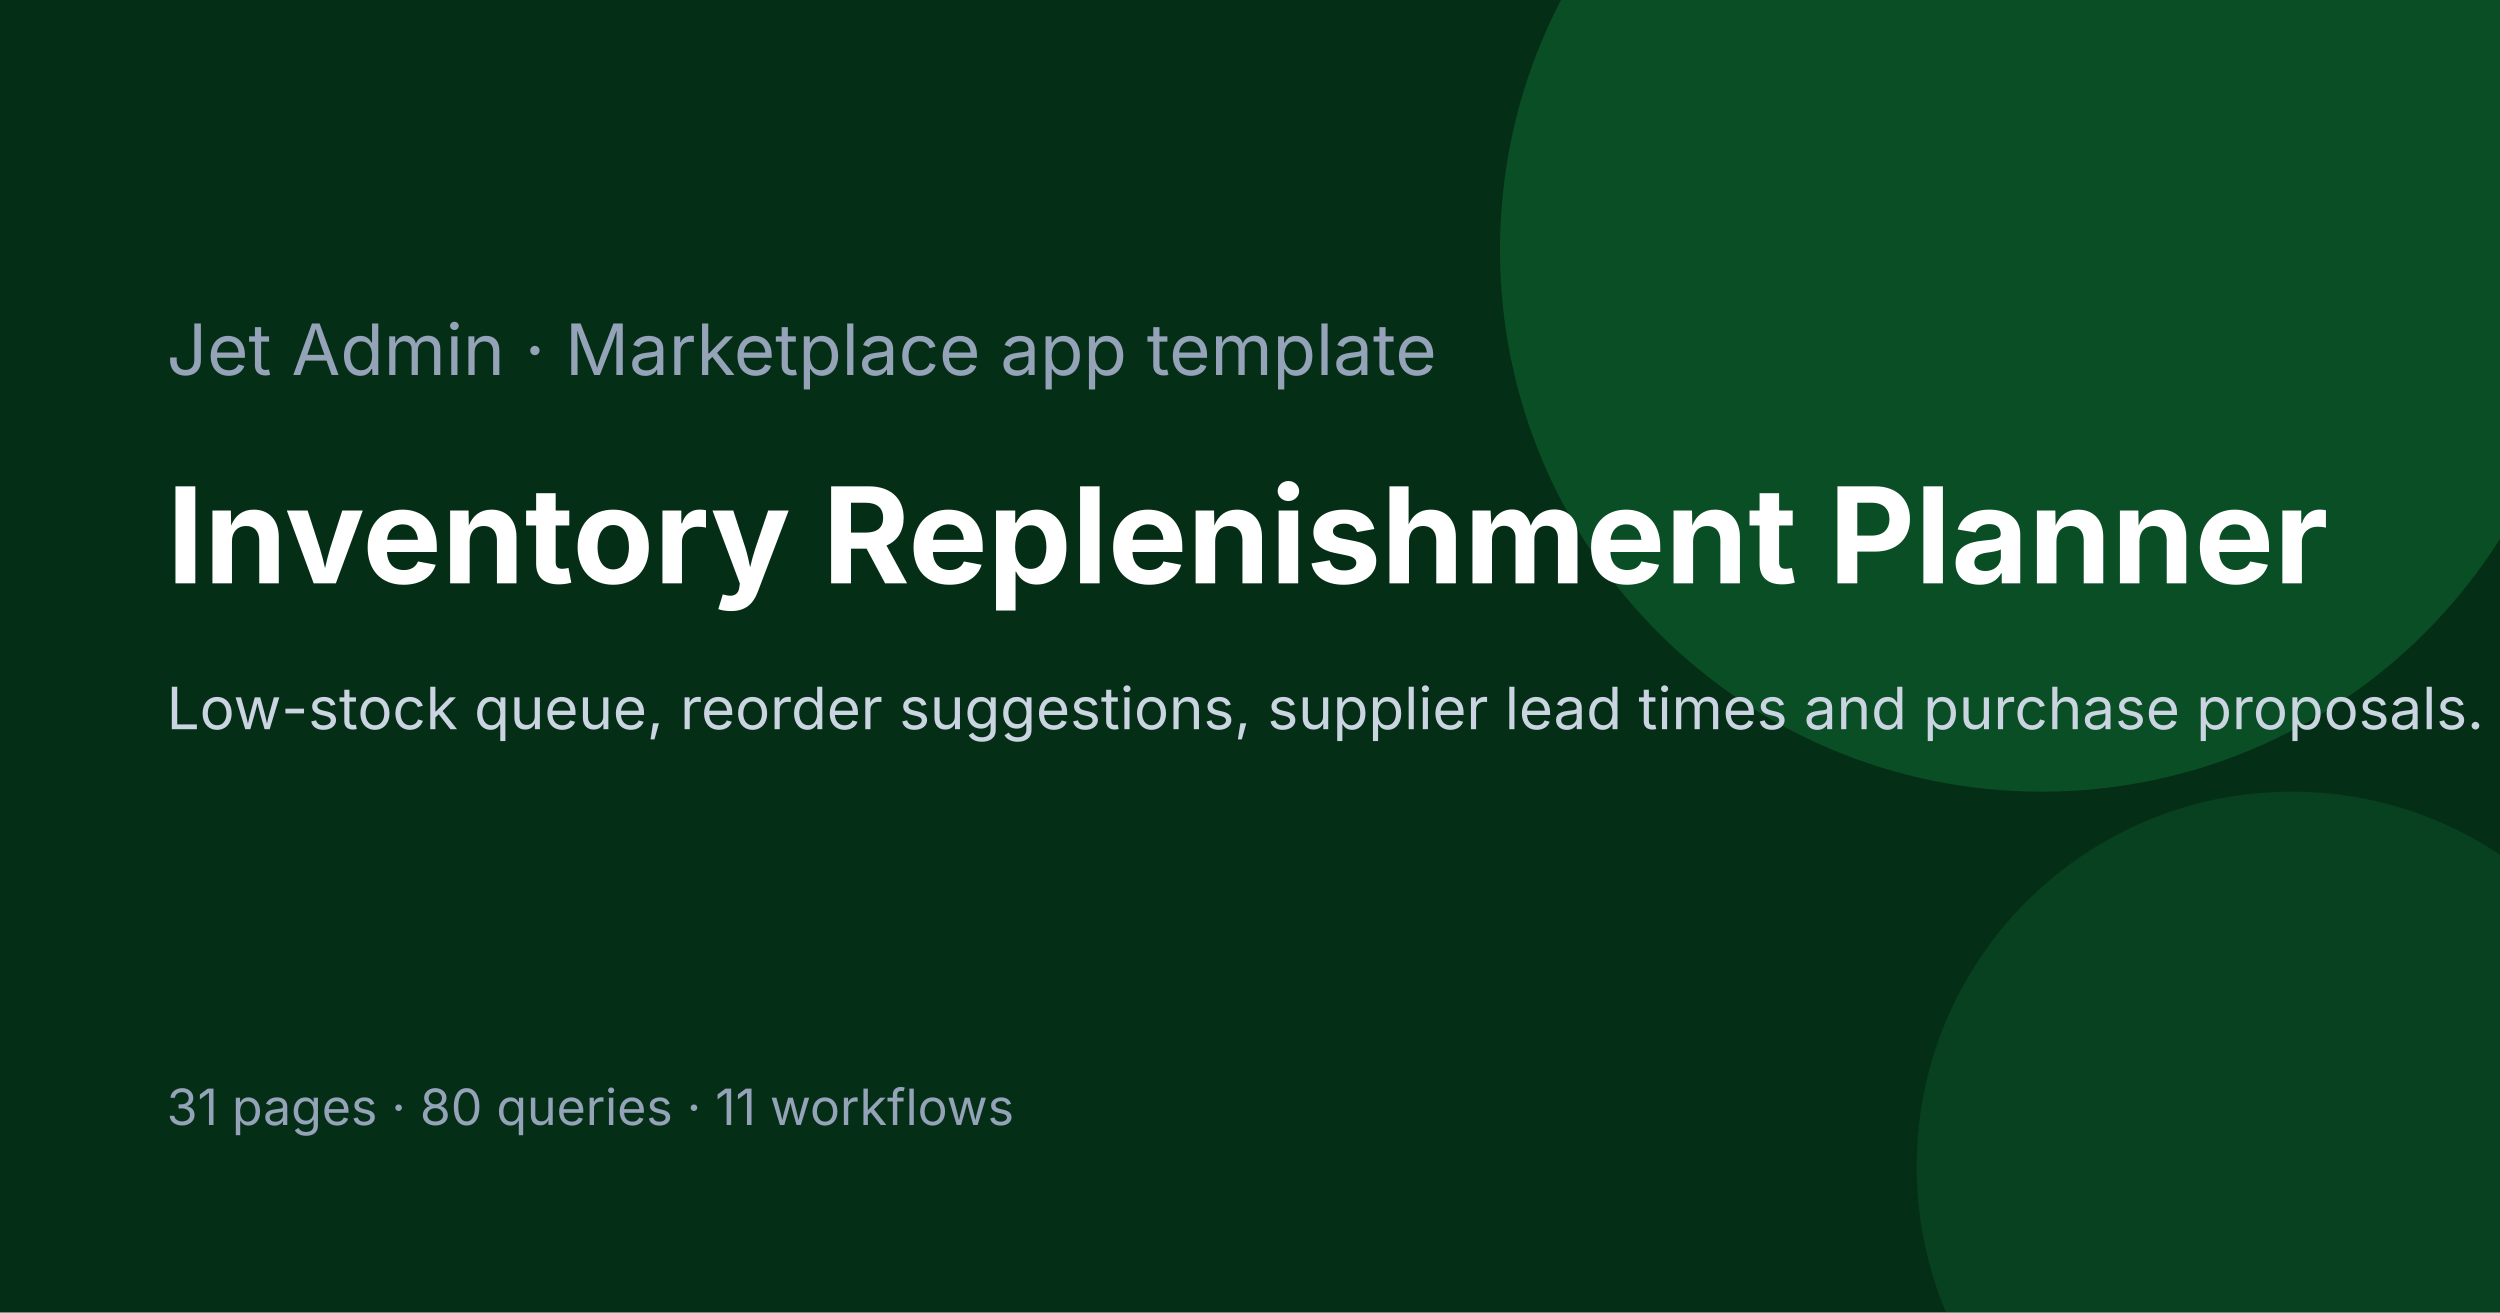
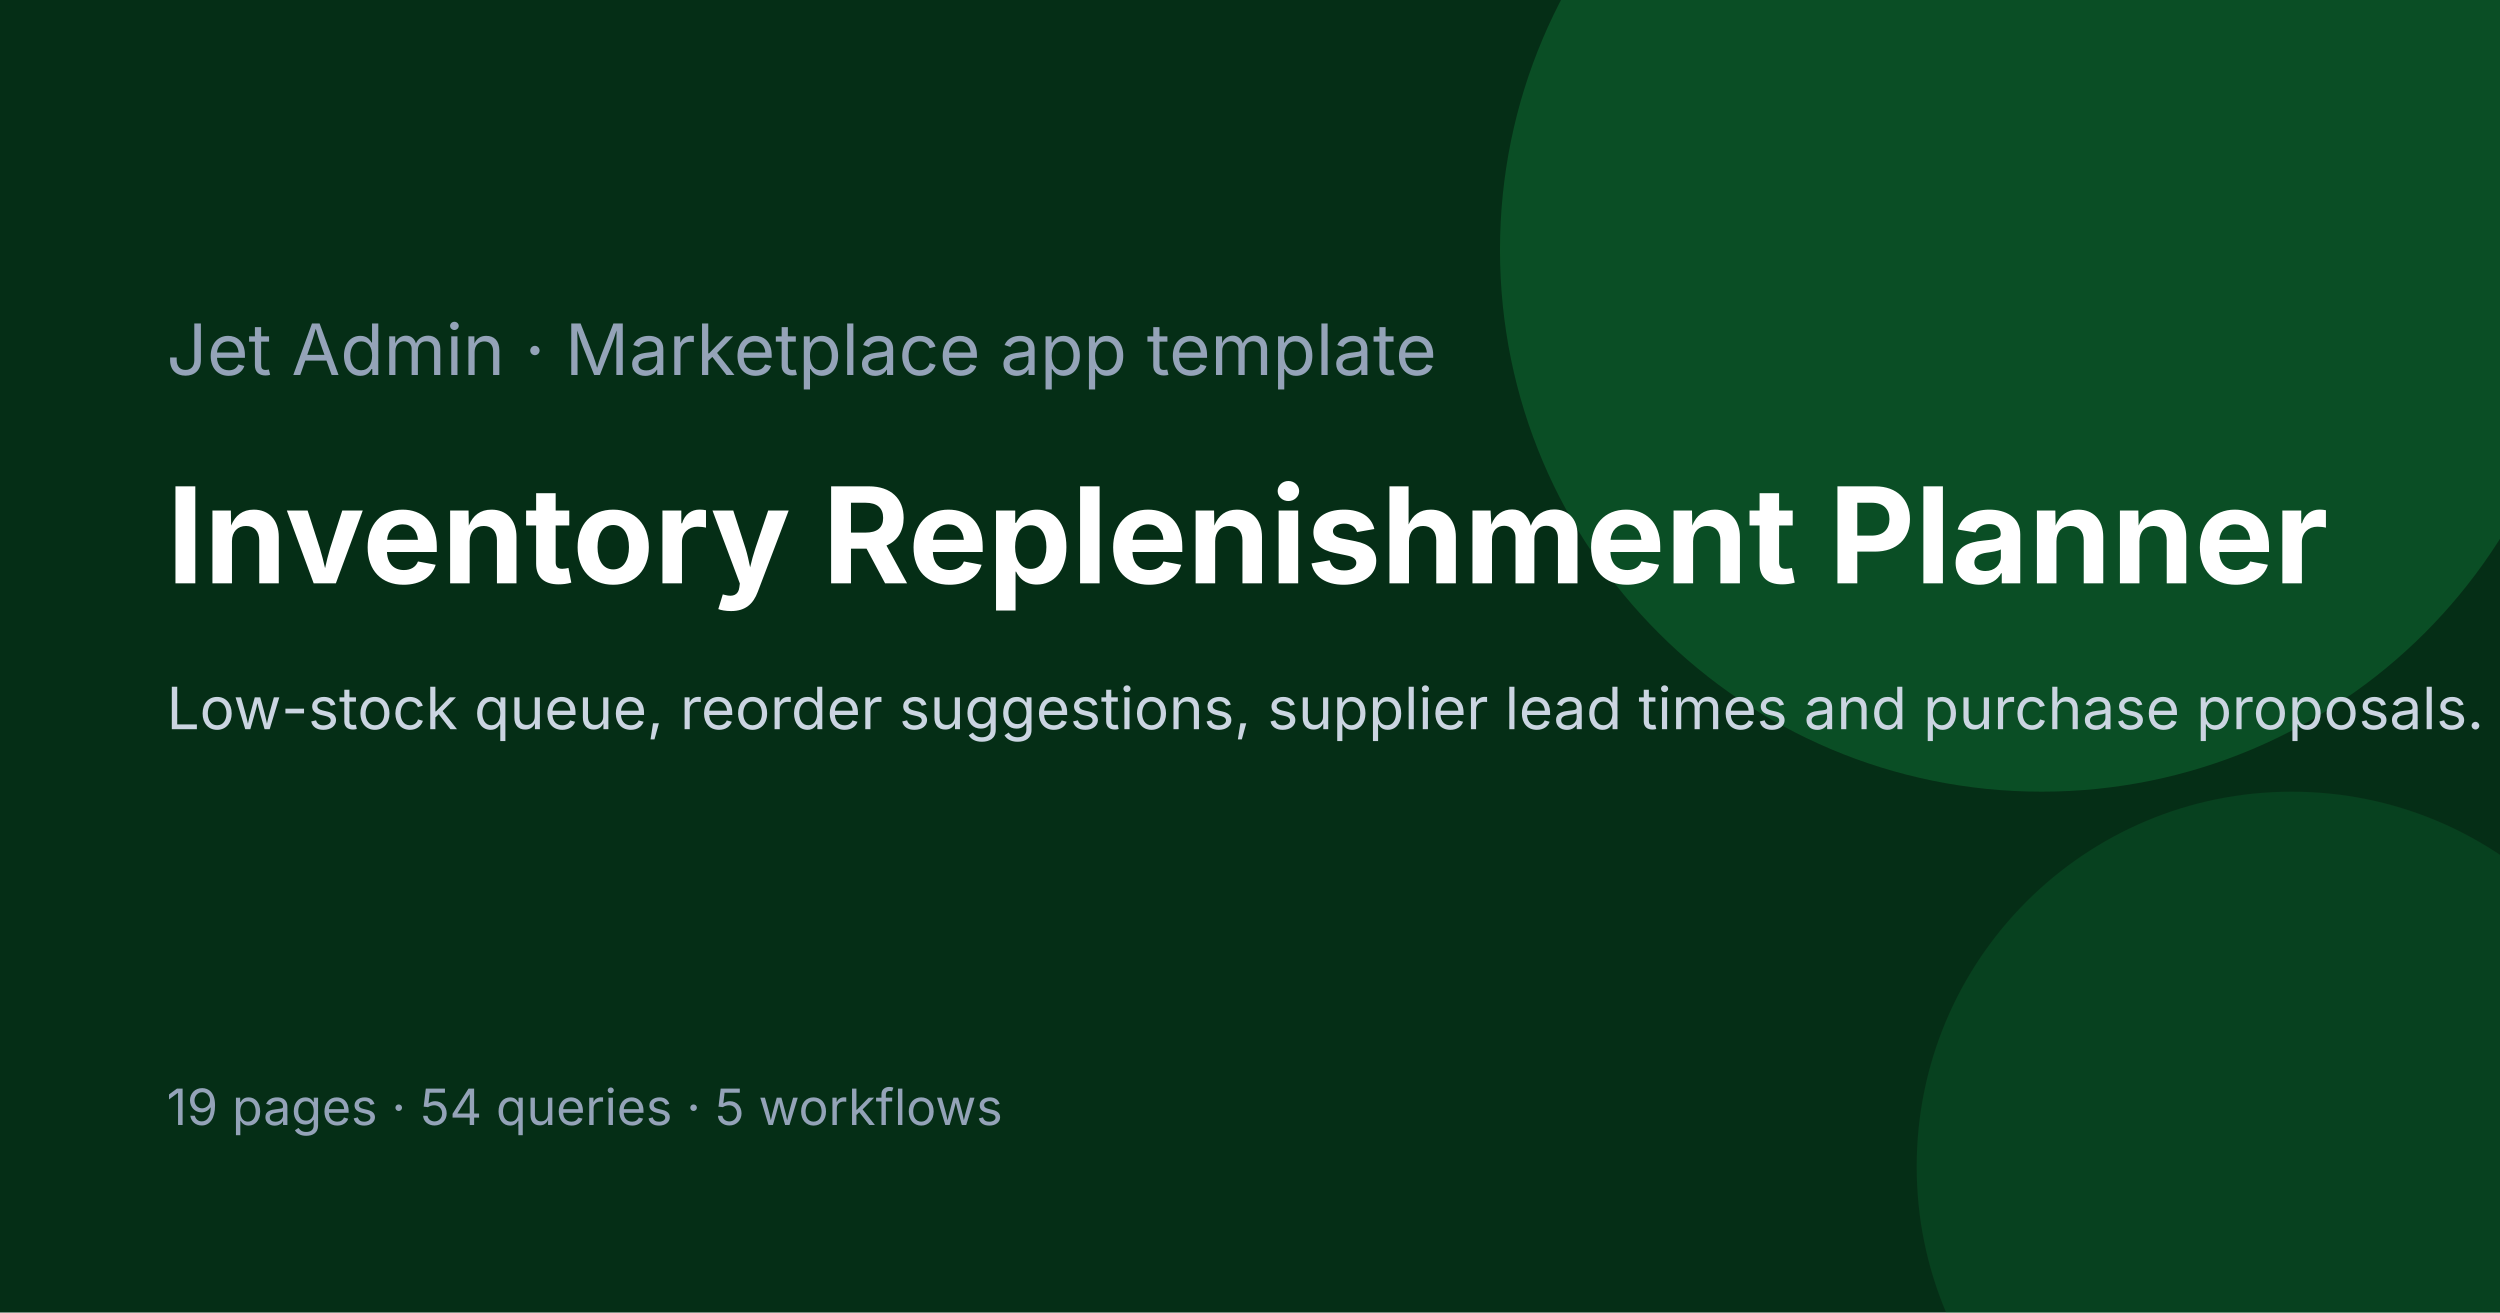
<svg xmlns="http://www.w3.org/2000/svg" viewBox="0 0 1200 630" role="img" aria-label="Inventory Replenishment Planner cover">
  <rect width="1200" height="630" fill="#052e16" />
  <circle cx="980" cy="120" r="260" fill="#16a34a" opacity="0.28" />
  <circle cx="1100" cy="560" r="180" fill="#16a34a" opacity="0.16" />
  <text x="80" y="180" font-family="Inter, Arial, sans-serif" font-size="34" fill="#94a3b8">Jet Admin · Marketplace app template</text>
  <text x="80" y="280" font-family="Inter, Arial, sans-serif" font-size="64" font-weight="700" fill="#fff">Inventory Replenishment Planner</text>
  <text x="80" y="350" font-family="Inter, Arial, sans-serif" font-size="28" fill="#cbd5e1">Low-stock queue, reorder suggestions, supplier lead times and purchase proposals.</text>
-   <text x="80" y="540" font-family="Inter, Arial, sans-serif" font-size="24" fill="#94a3b8">31 pages · 80 queries · 11 workflows</text>
+   <text x="80" y="540" font-family="Inter, Arial, sans-serif" font-size="24" fill="#94a3b8">19 pages · 54 queries · 5 workflows</text>
</svg>
